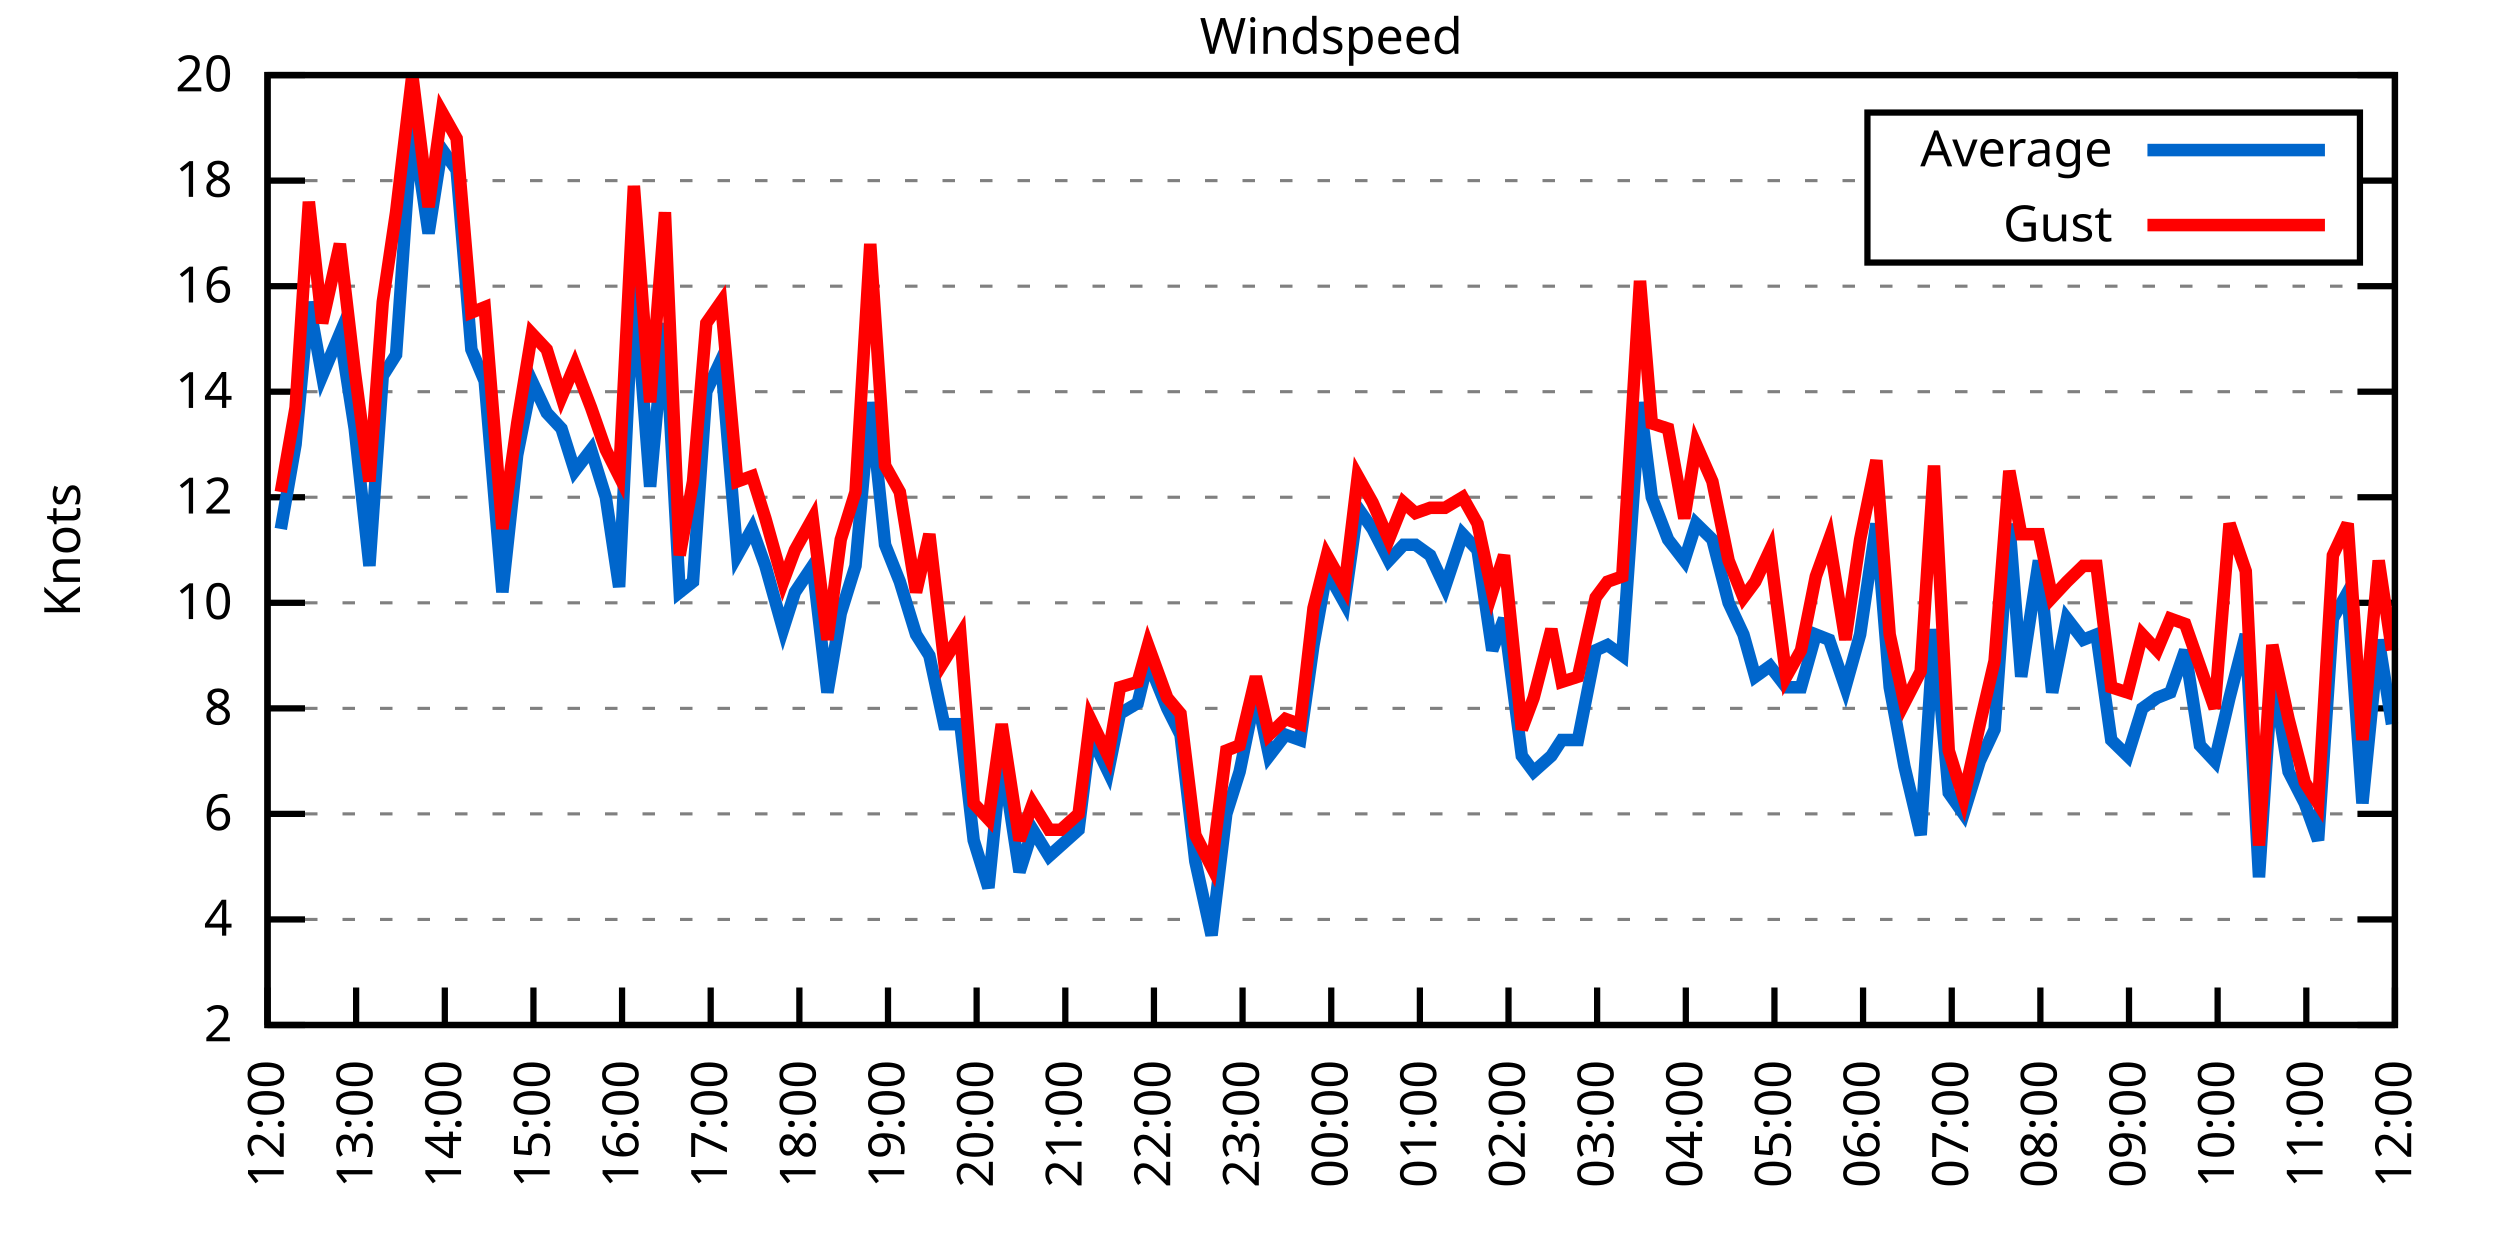
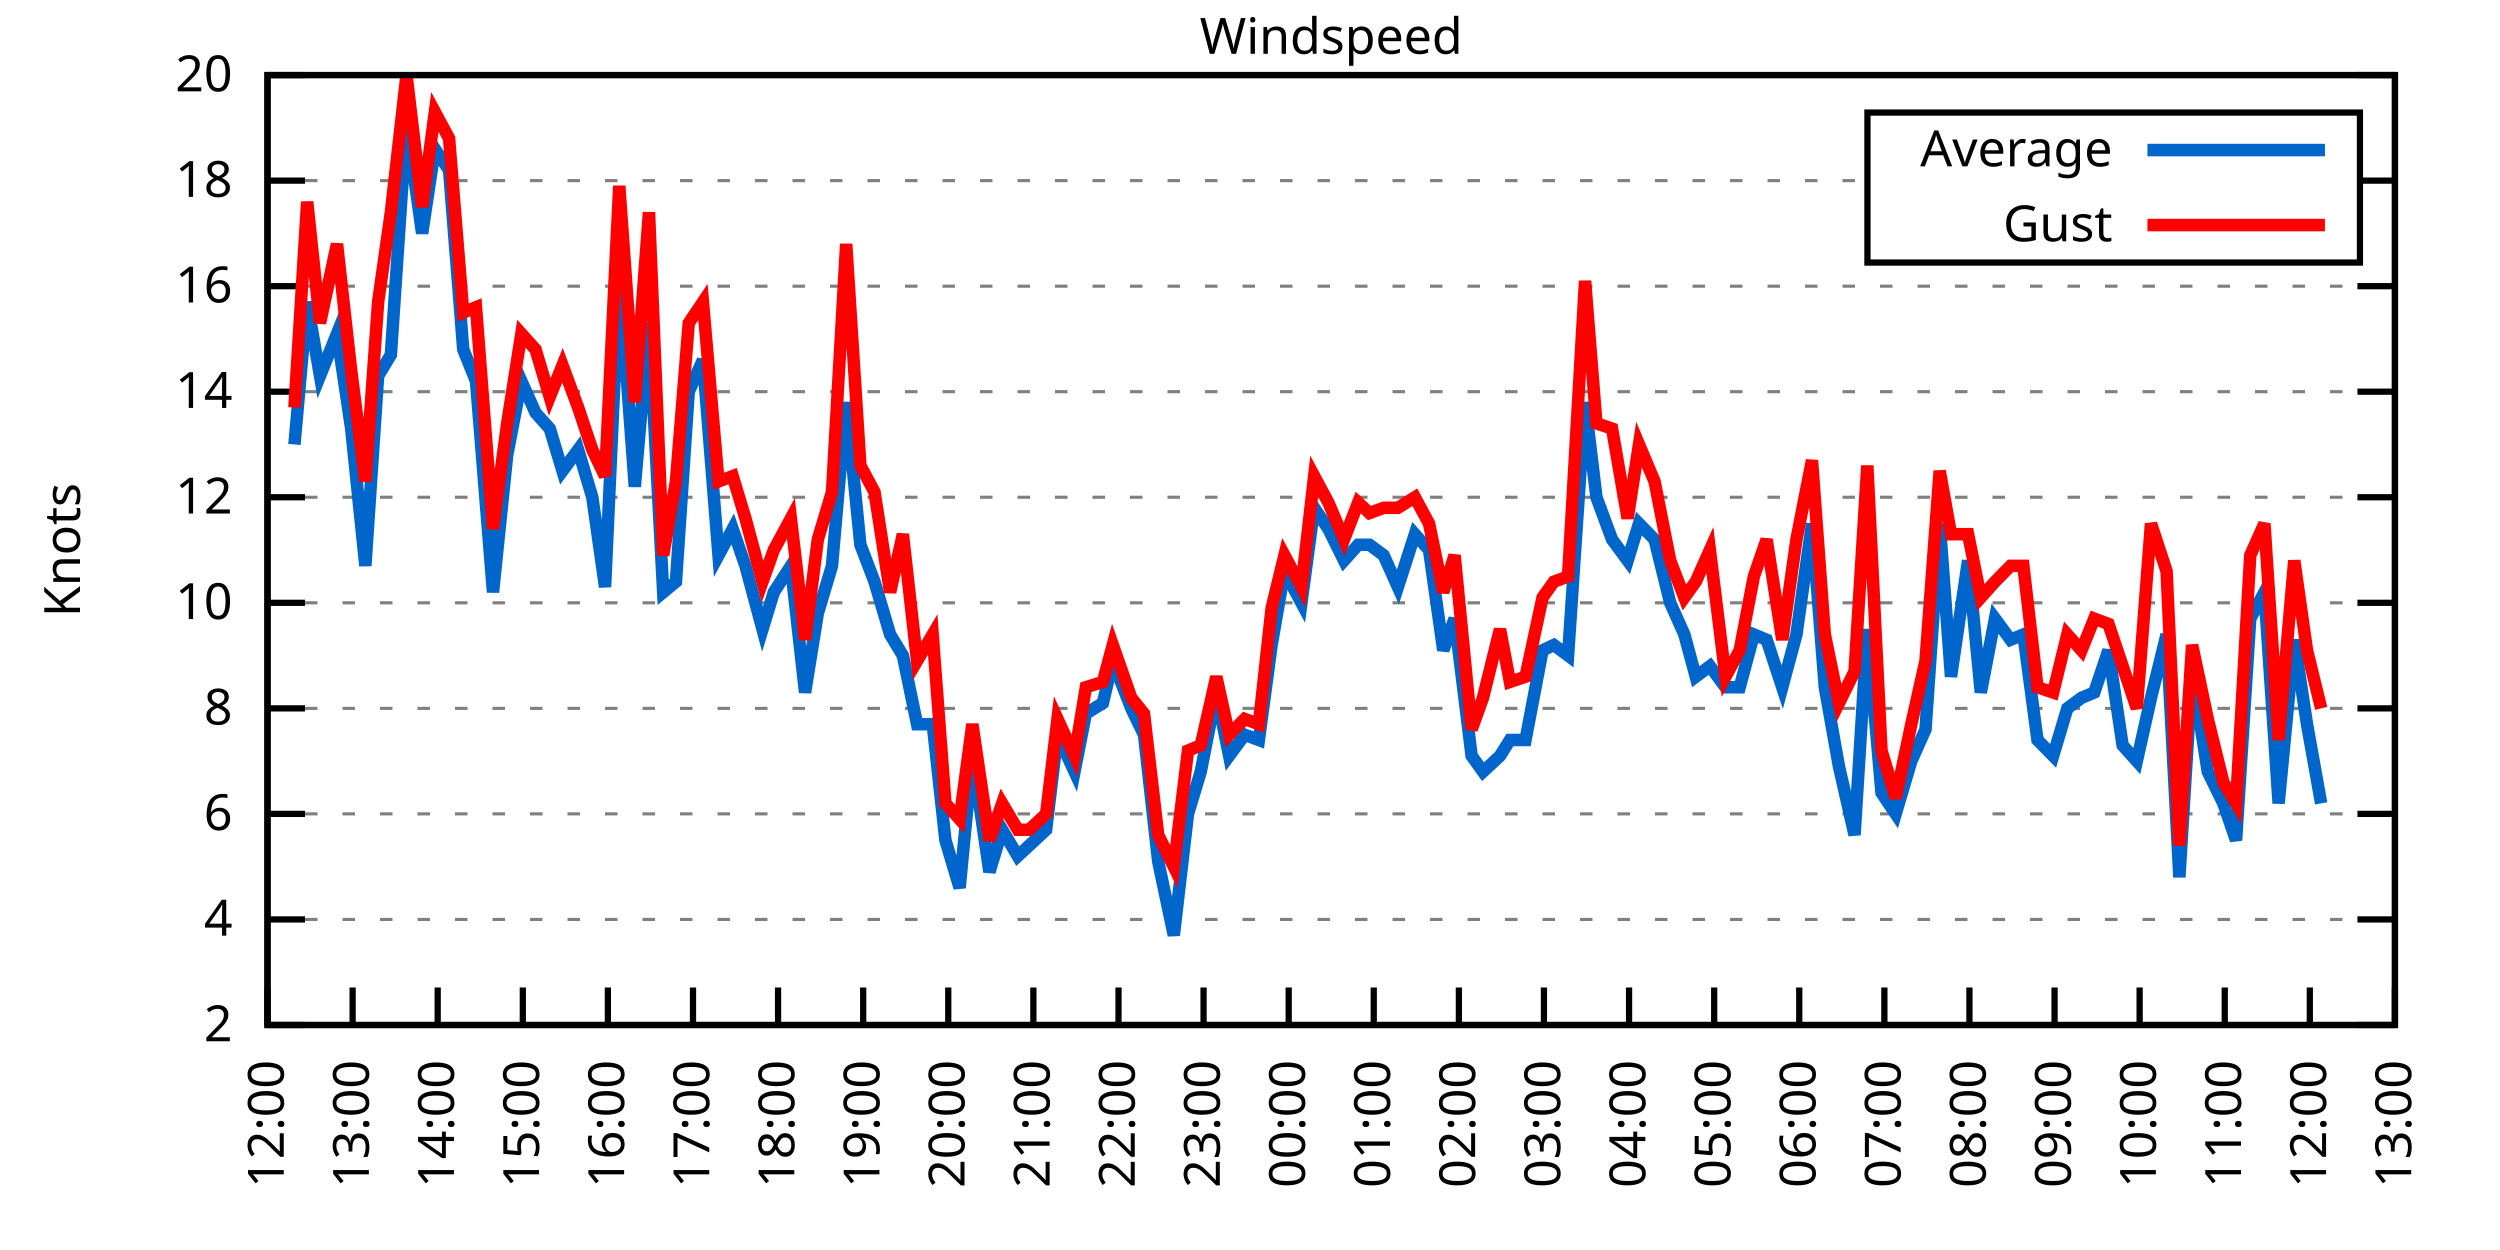
<svg xmlns="http://www.w3.org/2000/svg" xmlns:xlink="http://www.w3.org/1999/xlink" width="400" height="200" viewBox="0 0 400 200">
  <g id="gnuplot_canvas">
    <rect x="0" y="0" width="400" height="200" fill="none" />
    <defs>
      <circle id="gpDot" r="0.5" stroke-width="0.5" stroke="currentColor" />
      <path id="gpPt0" stroke-width="0.333" stroke="currentColor" d="M-1,0 h2 M0,-1 v2" />
      <path id="gpPt1" stroke-width="0.333" stroke="currentColor" d="M-1,-1 L1,1 M1,-1 L-1,1" />
      <path id="gpPt2" stroke-width="0.333" stroke="currentColor" d="M-1,0 L1,0 M0,-1 L0,1 M-1,-1 L1,1 M-1,1 L1,-1" />
      <rect id="gpPt3" stroke-width="0.333" stroke="currentColor" x="-1" y="-1" width="2" height="2" />
      <rect id="gpPt4" stroke-width="0.333" stroke="currentColor" fill="currentColor" x="-1" y="-1" width="2" height="2" />
      <circle id="gpPt5" stroke-width="0.333" stroke="currentColor" cx="0" cy="0" r="1" />
      <use xlink:href="#gpPt5" id="gpPt6" fill="currentColor" stroke="none" />
      <path id="gpPt7" stroke-width="0.333" stroke="currentColor" d="M0,-1.33 L-1.33,0.67 L1.33,0.67 z" />
      <use xlink:href="#gpPt7" id="gpPt8" fill="currentColor" stroke="none" />
      <use xlink:href="#gpPt7" id="gpPt9" stroke="currentColor" transform="rotate(180)" />
      <use xlink:href="#gpPt9" id="gpPt10" fill="currentColor" stroke="none" />
      <use xlink:href="#gpPt3" id="gpPt11" stroke="currentColor" transform="rotate(45)" />
      <use xlink:href="#gpPt11" id="gpPt12" fill="currentColor" stroke="none" />
      <path id="gpPt13" stroke-width="0.333" stroke="currentColor" d="M0,1.330 L1.265,0.411 L0.782,-1.067 L-0.782,-1.076 L-1.265,0.411 z" />
      <use xlink:href="#gpPt13" id="gpPt14" fill="currentColor" stroke="none" />
      <filter id="textbox" filterUnits="objectBoundingBox" x="0" y="0" height="1" width="1">
        <feFlood flood-color="white" flood-opacity="1" result="bgnd" />
        <feComposite in="SourceGraphic" in2="bgnd" operator="atop" />
      </filter>
      <filter id="greybox" filterUnits="objectBoundingBox" x="0" y="0" height="1" width="1">
        <feFlood flood-color="lightgrey" flood-opacity="1" result="grey" />
        <feComposite in="SourceGraphic" in2="grey" operator="atop" />
      </filter>
    </defs>
    <g fill="none" color="white" stroke="currentColor" stroke-width="1.00" stroke-linecap="butt" stroke-linejoin="miter">
</g>
    <g fill="none" color="black" stroke="currentColor" stroke-width="1.00" stroke-linecap="butt" stroke-linejoin="miter">
      <g stroke="none" shape-rendering="crispEdges">
        <polygon fill="rgb(255, 255, 255)" points="42.80,164.00 383.18,164.00 383.18,12.02 42.80,12.02 " />
      </g>
    </g>
    <g fill="none" color="black" stroke="currentColor" stroke-width="1.00" stroke-linecap="butt" stroke-linejoin="miter">
</g>
    <g fill="none" color="black" stroke="black" stroke-width="0.50" stroke-linecap="butt" stroke-linejoin="miter">
</g>
    <g fill="none" color="gray" stroke="currentColor" stroke-width="0.50" stroke-linecap="butt" stroke-linejoin="miter">
      <path stroke="gray" stroke-dasharray="2,4" class="gridline" d="M42.80,164.00 L383.19,164.00  " />
    </g>
    <g fill="none" color="gray" stroke="gray" stroke-width="1.00" stroke-linecap="butt" stroke-linejoin="miter">
</g>
    <g fill="none" color="black" stroke="currentColor" stroke-width="1.00" stroke-linecap="butt" stroke-linejoin="miter">
      <path stroke="black" d="M42.80,164.00 L48.80,164.00 M383.19,164.00 L377.19,164.00  " />
      <g transform="translate(37.20,166.60)" stroke="none" fill="black" font-family="Sans" font-size="8.00" text-anchor="end">
        <text>
          <tspan font-family="Sans"> 2</tspan>
        </text>
      </g>
    </g>
    <g fill="none" color="black" stroke="currentColor" stroke-width="1.00" stroke-linecap="butt" stroke-linejoin="miter">
</g>
    <g fill="none" color="black" stroke="black" stroke-width="0.50" stroke-linecap="butt" stroke-linejoin="miter">
</g>
    <g fill="none" color="gray" stroke="currentColor" stroke-width="0.50" stroke-linecap="butt" stroke-linejoin="miter">
      <path stroke="gray" stroke-dasharray="2,4" class="gridline" d="M42.80,147.11 L383.19,147.11  " />
    </g>
    <g fill="none" color="gray" stroke="gray" stroke-width="1.00" stroke-linecap="butt" stroke-linejoin="miter">
</g>
    <g fill="none" color="black" stroke="currentColor" stroke-width="1.00" stroke-linecap="butt" stroke-linejoin="miter">
      <path stroke="black" d="M42.80,147.11 L48.80,147.11 M383.19,147.11 L377.19,147.11  " />
      <g transform="translate(37.20,149.71)" stroke="none" fill="black" font-family="Sans" font-size="8.00" text-anchor="end">
        <text>
          <tspan font-family="Sans"> 4</tspan>
        </text>
      </g>
    </g>
    <g fill="none" color="black" stroke="currentColor" stroke-width="1.00" stroke-linecap="butt" stroke-linejoin="miter">
</g>
    <g fill="none" color="black" stroke="black" stroke-width="0.50" stroke-linecap="butt" stroke-linejoin="miter">
</g>
    <g fill="none" color="gray" stroke="currentColor" stroke-width="0.50" stroke-linecap="butt" stroke-linejoin="miter">
      <path stroke="gray" stroke-dasharray="2,4" class="gridline" d="M42.80,130.22 L383.19,130.22  " />
    </g>
    <g fill="none" color="gray" stroke="gray" stroke-width="1.00" stroke-linecap="butt" stroke-linejoin="miter">
</g>
    <g fill="none" color="black" stroke="currentColor" stroke-width="1.00" stroke-linecap="butt" stroke-linejoin="miter">
      <path stroke="black" d="M42.80,130.22 L48.80,130.22 M383.19,130.22 L377.19,130.22  " />
      <g transform="translate(37.20,132.82)" stroke="none" fill="black" font-family="Sans" font-size="8.00" text-anchor="end">
        <text>
          <tspan font-family="Sans"> 6</tspan>
        </text>
      </g>
    </g>
    <g fill="none" color="black" stroke="currentColor" stroke-width="1.00" stroke-linecap="butt" stroke-linejoin="miter">
</g>
    <g fill="none" color="black" stroke="black" stroke-width="0.50" stroke-linecap="butt" stroke-linejoin="miter">
</g>
    <g fill="none" color="gray" stroke="currentColor" stroke-width="0.50" stroke-linecap="butt" stroke-linejoin="miter">
      <path stroke="gray" stroke-dasharray="2,4" class="gridline" d="M42.80,113.34 L383.19,113.34  " />
    </g>
    <g fill="none" color="gray" stroke="gray" stroke-width="1.00" stroke-linecap="butt" stroke-linejoin="miter">
</g>
    <g fill="none" color="black" stroke="currentColor" stroke-width="1.00" stroke-linecap="butt" stroke-linejoin="miter">
      <path stroke="black" d="M42.80,113.34 L48.80,113.34 M383.19,113.34 L377.19,113.34  " />
      <g transform="translate(37.20,115.94)" stroke="none" fill="black" font-family="Sans" font-size="8.00" text-anchor="end">
        <text>
          <tspan font-family="Sans"> 8</tspan>
        </text>
      </g>
    </g>
    <g fill="none" color="black" stroke="currentColor" stroke-width="1.00" stroke-linecap="butt" stroke-linejoin="miter">
</g>
    <g fill="none" color="black" stroke="black" stroke-width="0.50" stroke-linecap="butt" stroke-linejoin="miter">
</g>
    <g fill="none" color="gray" stroke="currentColor" stroke-width="0.50" stroke-linecap="butt" stroke-linejoin="miter">
      <path stroke="gray" stroke-dasharray="2,4" class="gridline" d="M42.80,96.45 L383.19,96.45  " />
    </g>
    <g fill="none" color="gray" stroke="gray" stroke-width="1.00" stroke-linecap="butt" stroke-linejoin="miter">
</g>
    <g fill="none" color="black" stroke="currentColor" stroke-width="1.00" stroke-linecap="butt" stroke-linejoin="miter">
      <path stroke="black" d="M42.80,96.45 L48.80,96.45 M383.19,96.45 L377.19,96.45  " />
      <g transform="translate(37.20,99.05)" stroke="none" fill="black" font-family="Sans" font-size="8.00" text-anchor="end">
        <text>
          <tspan font-family="Sans"> 10</tspan>
        </text>
      </g>
    </g>
    <g fill="none" color="black" stroke="currentColor" stroke-width="1.00" stroke-linecap="butt" stroke-linejoin="miter">
</g>
    <g fill="none" color="black" stroke="black" stroke-width="0.50" stroke-linecap="butt" stroke-linejoin="miter">
</g>
    <g fill="none" color="gray" stroke="currentColor" stroke-width="0.50" stroke-linecap="butt" stroke-linejoin="miter">
      <path stroke="gray" stroke-dasharray="2,4" class="gridline" d="M42.80,79.56 L383.19,79.56  " />
    </g>
    <g fill="none" color="gray" stroke="gray" stroke-width="1.00" stroke-linecap="butt" stroke-linejoin="miter">
</g>
    <g fill="none" color="black" stroke="currentColor" stroke-width="1.00" stroke-linecap="butt" stroke-linejoin="miter">
      <path stroke="black" d="M42.80,79.56 L48.80,79.56 M383.19,79.56 L377.19,79.56  " />
      <g transform="translate(37.20,82.16)" stroke="none" fill="black" font-family="Sans" font-size="8.00" text-anchor="end">
        <text>
          <tspan font-family="Sans"> 12</tspan>
        </text>
      </g>
    </g>
    <g fill="none" color="black" stroke="currentColor" stroke-width="1.00" stroke-linecap="butt" stroke-linejoin="miter">
</g>
    <g fill="none" color="black" stroke="black" stroke-width="0.50" stroke-linecap="butt" stroke-linejoin="miter">
</g>
    <g fill="none" color="gray" stroke="currentColor" stroke-width="0.50" stroke-linecap="butt" stroke-linejoin="miter">
      <path stroke="gray" stroke-dasharray="2,4" class="gridline" d="M42.80,62.67 L383.19,62.67  " />
    </g>
    <g fill="none" color="gray" stroke="gray" stroke-width="1.00" stroke-linecap="butt" stroke-linejoin="miter">
</g>
    <g fill="none" color="black" stroke="currentColor" stroke-width="1.00" stroke-linecap="butt" stroke-linejoin="miter">
      <path stroke="black" d="M42.80,62.67 L48.80,62.67 M383.19,62.67 L377.19,62.67  " />
      <g transform="translate(37.20,65.27)" stroke="none" fill="black" font-family="Sans" font-size="8.00" text-anchor="end">
        <text>
          <tspan font-family="Sans"> 14</tspan>
        </text>
      </g>
    </g>
    <g fill="none" color="black" stroke="currentColor" stroke-width="1.00" stroke-linecap="butt" stroke-linejoin="miter">
</g>
    <g fill="none" color="black" stroke="black" stroke-width="0.50" stroke-linecap="butt" stroke-linejoin="miter">
</g>
    <g fill="none" color="gray" stroke="currentColor" stroke-width="0.50" stroke-linecap="butt" stroke-linejoin="miter">
      <path stroke="gray" stroke-dasharray="2,4" class="gridline" d="M42.80,45.79 L383.19,45.79  " />
    </g>
    <g fill="none" color="gray" stroke="gray" stroke-width="1.00" stroke-linecap="butt" stroke-linejoin="miter">
</g>
    <g fill="none" color="black" stroke="currentColor" stroke-width="1.00" stroke-linecap="butt" stroke-linejoin="miter">
      <path stroke="black" d="M42.80,45.79 L48.80,45.79 M383.19,45.79 L377.19,45.79  " />
      <g transform="translate(37.20,48.39)" stroke="none" fill="black" font-family="Sans" font-size="8.00" text-anchor="end">
        <text>
          <tspan font-family="Sans"> 16</tspan>
        </text>
      </g>
    </g>
    <g fill="none" color="black" stroke="currentColor" stroke-width="1.00" stroke-linecap="butt" stroke-linejoin="miter">
</g>
    <g fill="none" color="black" stroke="black" stroke-width="0.50" stroke-linecap="butt" stroke-linejoin="miter">
</g>
    <g fill="none" color="gray" stroke="currentColor" stroke-width="0.50" stroke-linecap="butt" stroke-linejoin="miter">
      <path stroke="gray" stroke-dasharray="2,4" class="gridline" d="M42.80,28.90 L298.79,28.90 M377.59,28.90 L383.19,28.90  " />
    </g>
    <g fill="none" color="gray" stroke="gray" stroke-width="1.00" stroke-linecap="butt" stroke-linejoin="miter">
</g>
    <g fill="none" color="black" stroke="currentColor" stroke-width="1.00" stroke-linecap="butt" stroke-linejoin="miter">
      <path stroke="black" d="M42.80,28.90 L48.80,28.90 M383.19,28.90 L377.19,28.90  " />
      <g transform="translate(37.20,31.50)" stroke="none" fill="black" font-family="Sans" font-size="8.00" text-anchor="end">
        <text>
          <tspan font-family="Sans"> 18</tspan>
        </text>
      </g>
    </g>
    <g fill="none" color="black" stroke="currentColor" stroke-width="1.00" stroke-linecap="butt" stroke-linejoin="miter">
</g>
    <g fill="none" color="black" stroke="black" stroke-width="0.50" stroke-linecap="butt" stroke-linejoin="miter">
</g>
    <g fill="none" color="gray" stroke="currentColor" stroke-width="0.50" stroke-linecap="butt" stroke-linejoin="miter">
      <path stroke="gray" stroke-dasharray="2,4" class="gridline" d="M42.80,12.01 L383.19,12.01  " />
    </g>
    <g fill="none" color="gray" stroke="gray" stroke-width="1.00" stroke-linecap="butt" stroke-linejoin="miter">
</g>
    <g fill="none" color="black" stroke="currentColor" stroke-width="1.00" stroke-linecap="butt" stroke-linejoin="miter">
      <path stroke="black" d="M42.80,12.01 L48.80,12.01 M383.19,12.01 L377.19,12.01  " />
      <g transform="translate(37.20,14.61)" stroke="none" fill="black" font-family="Sans" font-size="8.00" text-anchor="end">
        <text>
          <tspan font-family="Sans"> 20</tspan>
        </text>
      </g>
    </g>
    <g fill="none" color="black" stroke="currentColor" stroke-width="1.00" stroke-linecap="butt" stroke-linejoin="miter">
      <path stroke="black" d="M42.80,164.00 L42.80,158.00  " />
      <g transform="translate(45.40,169.60) rotate(270.00)" stroke="none" fill="black" font-family="Sans" font-size="8.00" text-anchor="end">
        <text>
          <tspan font-family="Sans">12:00</tspan>
        </text>
      </g>
    </g>
    <g fill="none" color="black" stroke="currentColor" stroke-width="1.00" stroke-linecap="butt" stroke-linejoin="miter">
-       <path stroke="black" d="M56.98,164.00 L56.98,158.00  " />
-       <g transform="translate(59.58,169.60) rotate(270.00)" stroke="none" fill="black" font-family="Sans" font-size="8.00" text-anchor="end">
+       <path stroke="black" d="M56.42,164.00 L56.42,158.00  " />
+       <g transform="translate(59.02,169.60) rotate(270.00)" stroke="none" fill="black" font-family="Sans" font-size="8.00" text-anchor="end">
        <text>
          <tspan font-family="Sans">13:00</tspan>
        </text>
      </g>
    </g>
    <g fill="none" color="black" stroke="currentColor" stroke-width="1.00" stroke-linecap="butt" stroke-linejoin="miter">
-       <path stroke="black" d="M71.17,164.00 L71.17,158.00  " />
-       <g transform="translate(73.77,169.60) rotate(270.00)" stroke="none" fill="black" font-family="Sans" font-size="8.00" text-anchor="end">
+       <path stroke="black" d="M70.03,164.00 L70.03,158.00  " />
+       <g transform="translate(72.63,169.60) rotate(270.00)" stroke="none" fill="black" font-family="Sans" font-size="8.00" text-anchor="end">
        <text>
          <tspan font-family="Sans">14:00</tspan>
        </text>
      </g>
    </g>
    <g fill="none" color="black" stroke="currentColor" stroke-width="1.00" stroke-linecap="butt" stroke-linejoin="miter">
-       <path stroke="black" d="M85.35,164.00 L85.35,158.00  " />
-       <g transform="translate(87.95,169.60) rotate(270.00)" stroke="none" fill="black" font-family="Sans" font-size="8.00" text-anchor="end">
+       <path stroke="black" d="M83.65,164.00 L83.65,158.00  " />
+       <g transform="translate(86.25,169.60) rotate(270.00)" stroke="none" fill="black" font-family="Sans" font-size="8.00" text-anchor="end">
        <text>
          <tspan font-family="Sans">15:00</tspan>
        </text>
      </g>
    </g>
    <g fill="none" color="black" stroke="currentColor" stroke-width="1.00" stroke-linecap="butt" stroke-linejoin="miter">
-       <path stroke="black" d="M99.53,164.00 L99.53,158.00  " />
-       <g transform="translate(102.13,169.60) rotate(270.00)" stroke="none" fill="black" font-family="Sans" font-size="8.00" text-anchor="end">
+       <path stroke="black" d="M97.26,164.00 L97.26,158.00  " />
+       <g transform="translate(99.86,169.60) rotate(270.00)" stroke="none" fill="black" font-family="Sans" font-size="8.00" text-anchor="end">
        <text>
          <tspan font-family="Sans">16:00</tspan>
        </text>
      </g>
    </g>
    <g fill="none" color="black" stroke="currentColor" stroke-width="1.00" stroke-linecap="butt" stroke-linejoin="miter">
-       <path stroke="black" d="M113.71,164.00 L113.71,158.00  " />
-       <g transform="translate(116.31,169.60) rotate(270.00)" stroke="none" fill="black" font-family="Sans" font-size="8.00" text-anchor="end">
+       <path stroke="black" d="M110.88,164.00 L110.88,158.00  " />
+       <g transform="translate(113.48,169.60) rotate(270.00)" stroke="none" fill="black" font-family="Sans" font-size="8.00" text-anchor="end">
        <text>
          <tspan font-family="Sans">17:00</tspan>
        </text>
      </g>
    </g>
    <g fill="none" color="black" stroke="currentColor" stroke-width="1.00" stroke-linecap="butt" stroke-linejoin="miter">
-       <path stroke="black" d="M127.90,164.00 L127.90,158.00  " />
-       <g transform="translate(130.50,169.60) rotate(270.00)" stroke="none" fill="black" font-family="Sans" font-size="8.00" text-anchor="end">
+       <path stroke="black" d="M124.49,164.00 L124.49,158.00  " />
+       <g transform="translate(127.09,169.60) rotate(270.00)" stroke="none" fill="black" font-family="Sans" font-size="8.00" text-anchor="end">
        <text>
          <tspan font-family="Sans">18:00</tspan>
        </text>
      </g>
    </g>
    <g fill="none" color="black" stroke="currentColor" stroke-width="1.00" stroke-linecap="butt" stroke-linejoin="miter">
-       <path stroke="black" d="M142.08,164.00 L142.08,158.00  " />
-       <g transform="translate(144.68,169.60) rotate(270.00)" stroke="none" fill="black" font-family="Sans" font-size="8.00" text-anchor="end">
+       <path stroke="black" d="M138.11,164.00 L138.11,158.00  " />
+       <g transform="translate(140.71,169.60) rotate(270.00)" stroke="none" fill="black" font-family="Sans" font-size="8.00" text-anchor="end">
        <text>
          <tspan font-family="Sans">19:00</tspan>
        </text>
      </g>
    </g>
    <g fill="none" color="black" stroke="currentColor" stroke-width="1.00" stroke-linecap="butt" stroke-linejoin="miter">
-       <path stroke="black" d="M156.26,164.00 L156.26,158.00  " />
-       <g transform="translate(158.86,169.60) rotate(270.00)" stroke="none" fill="black" font-family="Sans" font-size="8.00" text-anchor="end">
+       <path stroke="black" d="M151.72,164.00 L151.72,158.00  " />
+       <g transform="translate(154.32,169.60) rotate(270.00)" stroke="none" fill="black" font-family="Sans" font-size="8.00" text-anchor="end">
        <text>
          <tspan font-family="Sans">20:00</tspan>
        </text>
      </g>
    </g>
    <g fill="none" color="black" stroke="currentColor" stroke-width="1.00" stroke-linecap="butt" stroke-linejoin="miter">
-       <path stroke="black" d="M170.45,164.00 L170.45,158.00  " />
-       <g transform="translate(173.05,169.60) rotate(270.00)" stroke="none" fill="black" font-family="Sans" font-size="8.00" text-anchor="end">
+       <path stroke="black" d="M165.34,164.00 L165.34,158.00  " />
+       <g transform="translate(167.94,169.60) rotate(270.00)" stroke="none" fill="black" font-family="Sans" font-size="8.00" text-anchor="end">
        <text>
          <tspan font-family="Sans">21:00</tspan>
        </text>
      </g>
    </g>
    <g fill="none" color="black" stroke="currentColor" stroke-width="1.00" stroke-linecap="butt" stroke-linejoin="miter">
-       <path stroke="black" d="M184.63,164.00 L184.63,158.00  " />
-       <g transform="translate(187.23,169.60) rotate(270.00)" stroke="none" fill="black" font-family="Sans" font-size="8.00" text-anchor="end">
+       <path stroke="black" d="M178.96,164.00 L178.96,158.00  " />
+       <g transform="translate(181.56,169.60) rotate(270.00)" stroke="none" fill="black" font-family="Sans" font-size="8.00" text-anchor="end">
        <text>
          <tspan font-family="Sans">22:00</tspan>
        </text>
      </g>
    </g>
    <g fill="none" color="black" stroke="currentColor" stroke-width="1.00" stroke-linecap="butt" stroke-linejoin="miter">
-       <path stroke="black" d="M198.81,164.00 L198.81,158.00  " />
-       <g transform="translate(201.41,169.60) rotate(270.00)" stroke="none" fill="black" font-family="Sans" font-size="8.00" text-anchor="end">
+       <path stroke="black" d="M192.57,164.00 L192.57,158.00  " />
+       <g transform="translate(195.17,169.60) rotate(270.00)" stroke="none" fill="black" font-family="Sans" font-size="8.00" text-anchor="end">
        <text>
          <tspan font-family="Sans">23:00</tspan>
        </text>
      </g>
    </g>
    <g fill="none" color="black" stroke="currentColor" stroke-width="1.00" stroke-linecap="butt" stroke-linejoin="miter">
-       <path stroke="black" d="M213.00,164.00 L213.00,158.00  " />
-       <g transform="translate(215.60,169.60) rotate(270.00)" stroke="none" fill="black" font-family="Sans" font-size="8.00" text-anchor="end">
+       <path stroke="black" d="M206.19,164.00 L206.19,158.00  " />
+       <g transform="translate(208.79,169.60) rotate(270.00)" stroke="none" fill="black" font-family="Sans" font-size="8.00" text-anchor="end">
        <text>
          <tspan font-family="Sans">00:00</tspan>
        </text>
      </g>
    </g>
    <g fill="none" color="black" stroke="currentColor" stroke-width="1.00" stroke-linecap="butt" stroke-linejoin="miter">
-       <path stroke="black" d="M227.18,164.00 L227.18,158.00  " />
-       <g transform="translate(229.78,169.60) rotate(270.00)" stroke="none" fill="black" font-family="Sans" font-size="8.00" text-anchor="end">
+       <path stroke="black" d="M219.80,164.00 L219.80,158.00  " />
+       <g transform="translate(222.40,169.60) rotate(270.00)" stroke="none" fill="black" font-family="Sans" font-size="8.00" text-anchor="end">
        <text>
          <tspan font-family="Sans">01:00</tspan>
        </text>
      </g>
    </g>
    <g fill="none" color="black" stroke="currentColor" stroke-width="1.00" stroke-linecap="butt" stroke-linejoin="miter">
-       <path stroke="black" d="M241.36,164.00 L241.36,158.00  " />
-       <g transform="translate(243.96,169.60) rotate(270.00)" stroke="none" fill="black" font-family="Sans" font-size="8.00" text-anchor="end">
+       <path stroke="black" d="M233.42,164.00 L233.42,158.00  " />
+       <g transform="translate(236.02,169.60) rotate(270.00)" stroke="none" fill="black" font-family="Sans" font-size="8.00" text-anchor="end">
        <text>
          <tspan font-family="Sans">02:00</tspan>
        </text>
      </g>
    </g>
    <g fill="none" color="black" stroke="currentColor" stroke-width="1.00" stroke-linecap="butt" stroke-linejoin="miter">
-       <path stroke="black" d="M255.54,164.00 L255.54,158.00  " />
-       <g transform="translate(258.14,169.60) rotate(270.00)" stroke="none" fill="black" font-family="Sans" font-size="8.00" text-anchor="end">
+       <path stroke="black" d="M247.03,164.00 L247.03,158.00  " />
+       <g transform="translate(249.63,169.60) rotate(270.00)" stroke="none" fill="black" font-family="Sans" font-size="8.00" text-anchor="end">
        <text>
          <tspan font-family="Sans">03:00</tspan>
        </text>
      </g>
    </g>
    <g fill="none" color="black" stroke="currentColor" stroke-width="1.00" stroke-linecap="butt" stroke-linejoin="miter">
-       <path stroke="black" d="M269.73,164.00 L269.73,158.00  " />
-       <g transform="translate(272.33,169.60) rotate(270.00)" stroke="none" fill="black" font-family="Sans" font-size="8.00" text-anchor="end">
+       <path stroke="black" d="M260.65,164.00 L260.65,158.00  " />
+       <g transform="translate(263.25,169.60) rotate(270.00)" stroke="none" fill="black" font-family="Sans" font-size="8.00" text-anchor="end">
        <text>
          <tspan font-family="Sans">04:00</tspan>
        </text>
      </g>
    </g>
    <g fill="none" color="black" stroke="currentColor" stroke-width="1.00" stroke-linecap="butt" stroke-linejoin="miter">
-       <path stroke="black" d="M283.91,164.00 L283.91,158.00  " />
-       <g transform="translate(286.51,169.60) rotate(270.00)" stroke="none" fill="black" font-family="Sans" font-size="8.00" text-anchor="end">
+       <path stroke="black" d="M274.27,164.00 L274.27,158.00  " />
+       <g transform="translate(276.87,169.60) rotate(270.00)" stroke="none" fill="black" font-family="Sans" font-size="8.00" text-anchor="end">
        <text>
          <tspan font-family="Sans">05:00</tspan>
        </text>
      </g>
    </g>
    <g fill="none" color="black" stroke="currentColor" stroke-width="1.00" stroke-linecap="butt" stroke-linejoin="miter">
-       <path stroke="black" d="M298.09,164.00 L298.09,158.00  " />
-       <g transform="translate(300.69,169.60) rotate(270.00)" stroke="none" fill="black" font-family="Sans" font-size="8.00" text-anchor="end">
+       <path stroke="black" d="M287.88,164.00 L287.88,158.00  " />
+       <g transform="translate(290.48,169.60) rotate(270.00)" stroke="none" fill="black" font-family="Sans" font-size="8.00" text-anchor="end">
        <text>
          <tspan font-family="Sans">06:00</tspan>
        </text>
      </g>
    </g>
    <g fill="none" color="black" stroke="currentColor" stroke-width="1.00" stroke-linecap="butt" stroke-linejoin="miter">
-       <path stroke="black" d="M312.28,164.00 L312.28,158.00  " />
-       <g transform="translate(314.88,169.60) rotate(270.00)" stroke="none" fill="black" font-family="Sans" font-size="8.00" text-anchor="end">
+       <path stroke="black" d="M301.50,164.00 L301.50,158.00  " />
+       <g transform="translate(304.10,169.60) rotate(270.00)" stroke="none" fill="black" font-family="Sans" font-size="8.00" text-anchor="end">
        <text>
          <tspan font-family="Sans">07:00</tspan>
        </text>
      </g>
    </g>
    <g fill="none" color="black" stroke="currentColor" stroke-width="1.00" stroke-linecap="butt" stroke-linejoin="miter">
-       <path stroke="black" d="M326.46,164.00 L326.46,158.00  " />
-       <g transform="translate(329.06,169.60) rotate(270.00)" stroke="none" fill="black" font-family="Sans" font-size="8.00" text-anchor="end">
+       <path stroke="black" d="M315.11,164.00 L315.11,158.00  " />
+       <g transform="translate(317.71,169.60) rotate(270.00)" stroke="none" fill="black" font-family="Sans" font-size="8.00" text-anchor="end">
        <text>
          <tspan font-family="Sans">08:00</tspan>
        </text>
      </g>
    </g>
    <g fill="none" color="black" stroke="currentColor" stroke-width="1.00" stroke-linecap="butt" stroke-linejoin="miter">
-       <path stroke="black" d="M340.64,164.00 L340.64,158.00  " />
-       <g transform="translate(343.24,169.60) rotate(270.00)" stroke="none" fill="black" font-family="Sans" font-size="8.00" text-anchor="end">
+       <path stroke="black" d="M328.73,164.00 L328.73,158.00  " />
+       <g transform="translate(331.33,169.60) rotate(270.00)" stroke="none" fill="black" font-family="Sans" font-size="8.00" text-anchor="end">
        <text>
          <tspan font-family="Sans">09:00</tspan>
        </text>
      </g>
    </g>
    <g fill="none" color="black" stroke="currentColor" stroke-width="1.00" stroke-linecap="butt" stroke-linejoin="miter">
-       <path stroke="black" d="M354.82,164.00 L354.82,158.00  " />
-       <g transform="translate(357.42,169.60) rotate(270.00)" stroke="none" fill="black" font-family="Sans" font-size="8.00" text-anchor="end">
+       <path stroke="black" d="M342.34,164.00 L342.34,158.00  " />
+       <g transform="translate(344.94,169.60) rotate(270.00)" stroke="none" fill="black" font-family="Sans" font-size="8.00" text-anchor="end">
        <text>
          <tspan font-family="Sans">10:00</tspan>
        </text>
      </g>
    </g>
    <g fill="none" color="black" stroke="currentColor" stroke-width="1.00" stroke-linecap="butt" stroke-linejoin="miter">
-       <path stroke="black" d="M369.01,164.00 L369.01,158.00  " />
-       <g transform="translate(371.61,169.60) rotate(270.00)" stroke="none" fill="black" font-family="Sans" font-size="8.00" text-anchor="end">
+       <path stroke="black" d="M355.96,164.00 L355.96,158.00  " />
+       <g transform="translate(358.56,169.60) rotate(270.00)" stroke="none" fill="black" font-family="Sans" font-size="8.00" text-anchor="end">
        <text>
          <tspan font-family="Sans">11:00</tspan>
+         </text>
+       </g>
+     </g>
+     <g fill="none" color="black" stroke="currentColor" stroke-width="1.00" stroke-linecap="butt" stroke-linejoin="miter">
+       <path stroke="black" d="M369.57,164.00 L369.57,158.00  " />
+       <g transform="translate(372.17,169.60) rotate(270.00)" stroke="none" fill="black" font-family="Sans" font-size="8.00" text-anchor="end">
+         <text>
+           <tspan font-family="Sans">12:00</tspan>
        </text>
      </g>
    </g>
    <g fill="none" color="black" stroke="currentColor" stroke-width="1.00" stroke-linecap="butt" stroke-linejoin="miter">
      <path stroke="black" d="M383.19,164.00 L383.19,158.00  " />
      <g transform="translate(385.79,169.60) rotate(270.00)" stroke="none" fill="black" font-family="Sans" font-size="8.00" text-anchor="end">
        <text>
-           <tspan font-family="Sans">12:00</tspan>
+           <tspan font-family="Sans">13:00</tspan>
        </text>
      </g>
    </g>
    <g fill="none" color="black" stroke="currentColor" stroke-width="1.00" stroke-linecap="butt" stroke-linejoin="miter">
</g>
    <g fill="none" color="black" stroke="currentColor" stroke-width="1.00" stroke-linecap="butt" stroke-linejoin="miter">
      <path stroke="black" d="M42.80,12.01 L42.80,164.00 L383.19,164.00 L383.19,12.01 L42.80,12.01 Z  " />
    </g>
    <g fill="none" color="black" stroke="currentColor" stroke-width="1.00" stroke-linecap="butt" stroke-linejoin="miter">
</g>
    <g fill="none" color="black" stroke="currentColor" stroke-width="1.00" stroke-linecap="butt" stroke-linejoin="miter">
      <path stroke="black" d="M298.79,42.01 L298.79,18.01 L377.59,18.01 L377.59,42.01 L298.79,42.01 Z  " />
    </g>
    <g id="Windspeed_plot_1">
      <g fill="none" color="white" stroke="black" stroke-width="2.00" stroke-linecap="butt" stroke-linejoin="miter">
</g>
      <g fill="none" color="black" stroke="currentColor" stroke-width="2.00" stroke-linecap="butt" stroke-linejoin="miter">
        <g transform="translate(337.99,26.61)" stroke="none" fill="black" font-family="Sans" font-size="8.00" text-anchor="end">
          <text>
            <tspan font-family="Sans">Average</tspan>
          </text>
        </g>
      </g>
      <g fill="none" color="black" stroke="currentColor" stroke-width="2.00" stroke-linecap="butt" stroke-linejoin="miter">
-         <path stroke="rgb(  0, 102, 204)" d="M343.59,24.01 L371.99,24.01 M44.93,84.63 L47.29,71.12 L49.42,48.32 L51.55,60.14 L54.38,53.39 L56.75,68.58   L59.11,90.54 L61.24,60.14 L63.37,56.76 L65.97,19.61 L68.57,37.34 L70.69,23.83 L73.06,27.21 L75.42,55.92   L77.55,60.98 L80.38,94.76 L82.75,72.81 L85.11,60.98 L87.48,66.05 L89.84,68.58 L91.97,75.34 L94.57,71.96   L96.93,79.56 L99.06,93.92 L101.42,44.10 L104.02,77.87 L106.39,51.70 L108.75,94.76 L110.88,93.07 L113.01,62.67   L115.37,57.61 L117.97,88.85 L120.33,84.63 L122.46,90.54 L125.30,100.67 L127.19,94.76 L130.02,90.54 L132.39,110.80   L134.52,98.14 L136.88,90.54 L139.24,64.36 L141.61,87.16 L143.97,93.07 L146.57,101.52 L148.70,104.89 L151.06,115.87   L153.66,115.87 L155.79,134.45 L158.15,142.05 L160.28,120.94 L163.12,139.51 L165.25,132.76 L167.85,136.98 L169.74,135.29   L172.57,132.76 L174.46,117.56 L177.30,123.47 L179.19,114.18 L182.03,112.49 L183.68,105.74 L186.76,113.34 L188.88,117.56   L191.25,137.82 L193.85,149.65 L196.21,130.22 L198.34,123.47 L200.94,110.80 L203.07,120.94 L205.67,117.56 L208.03,118.40   L210.16,103.20 L212.29,91.38 L215.12,96.45 L217.25,81.25 L219.61,84.63 L222.21,89.69 L224.58,87.16 L226.47,87.16   L228.83,88.85 L231.20,93.92 L234.03,85.47 L236.40,88.00 L238.76,104.05 L240.65,98.98 L243.49,120.94 L245.38,123.47   L248.22,120.94 L249.87,118.40 L252.47,118.40 L255.31,104.05 L257.20,103.20 L259.56,104.89 L262.40,64.36 L264.29,79.56   L266.89,86.32 L269.49,89.69 L271.38,83.78 L273.98,86.32 L276.58,96.45 L278.95,101.52 L280.84,108.27 L283.20,106.58   L285.80,109.96 L288.16,109.96 L290.53,101.52 L292.66,102.36 L295.26,109.96 L297.62,101.52 L300.22,83.78 L302.35,109.96   L304.71,122.62 L307.31,133.60 L309.44,100.67 L311.80,126.85 L314.17,130.22 L316.77,121.78 L319.13,116.71 L321.49,83.78   L323.39,108.27 L326.22,89.69 L328.35,110.80 L330.71,98.98 L333.31,102.36 L335.44,101.52 L337.80,118.40 L340.40,120.94   L342.77,113.34 L345.13,111.65 L347.26,110.80 L349.62,104.05 L351.99,119.25 L354.35,121.78 L356.72,111.65 L359.32,101.52   L361.44,140.36 L363.57,107.43 L366.17,123.47 L368.77,128.54 L370.90,134.45 L373.26,98.98 L375.63,94.76 L377.99,128.54   L380.59,102.36 L382.72,115.87  " />
+         <path stroke="rgb(  0, 102, 204)" d="M343.59,24.01 L371.99,24.01 M47.11,71.12 L49.15,48.32 L51.20,60.14 L53.92,53.39 L56.19,68.58 L58.46,90.54   L60.50,60.14 L62.54,56.76 L65.04,19.61 L67.54,37.34 L69.58,23.83 L71.85,27.21 L74.12,55.92 L76.16,60.98   L78.88,94.76 L81.15,72.81 L83.42,60.98 L85.69,66.05 L87.96,68.58 L90.00,75.34 L92.50,71.96 L94.77,79.56   L96.81,93.92 L99.08,44.10 L101.57,77.87 L103.84,51.70 L106.11,94.76 L108.15,93.07 L110.20,62.67 L112.47,57.61   L114.96,88.85 L117.23,84.63 L119.27,90.54 L122.00,100.67 L123.81,94.76 L126.54,90.54 L128.81,110.80 L130.85,98.14   L133.12,90.54 L135.39,64.36 L137.66,87.16 L139.92,93.07 L142.42,101.52 L144.46,104.89 L146.73,115.87 L149.23,115.87   L151.27,134.45 L153.54,142.05 L155.58,120.94 L158.31,139.51 L160.35,132.76 L162.84,136.98 L164.66,135.29 L167.38,132.76   L169.20,117.56 L171.92,123.47 L173.74,114.18 L176.46,112.49 L178.05,105.74 L181.00,113.34 L183.04,117.56 L185.31,137.82   L187.81,149.65 L190.08,130.22 L192.12,123.47 L194.61,110.80 L196.66,120.94 L199.15,117.56 L201.42,118.40 L203.46,103.20   L205.51,91.38 L208.23,96.45 L210.27,81.25 L212.54,84.63 L215.04,89.69 L217.31,87.16 L219.12,87.16 L221.39,88.85   L223.66,93.92 L226.38,85.47 L228.65,88.00 L230.92,104.05 L232.74,98.98 L235.46,120.94 L237.28,123.47 L240.00,120.94   L241.59,118.40 L244.08,118.40 L246.81,104.05 L248.62,103.20 L250.89,104.89 L253.61,64.36 L255.43,79.56 L257.93,86.32   L260.42,89.69 L262.24,83.78 L264.73,86.32 L267.23,96.45 L269.50,101.52 L271.32,108.27 L273.58,106.58 L276.08,109.96   L278.35,109.96 L280.62,101.52 L282.66,102.36 L285.16,109.96 L287.43,101.52 L289.92,83.78 L291.97,109.96 L294.23,122.62   L296.73,133.60 L298.77,100.67 L301.04,126.85 L303.31,130.22 L305.81,121.78 L308.08,116.71 L310.35,83.78 L312.16,108.27   L314.89,89.69 L316.93,110.80 L319.20,98.98 L321.69,102.36 L323.74,101.52 L326.00,118.40 L328.50,120.94 L330.77,113.34   L333.04,111.65 L335.08,110.80 L337.35,104.05 L339.62,119.25 L341.89,121.78 L344.16,111.65 L346.65,101.52 L348.70,140.36   L350.74,107.43 L353.24,123.47 L355.73,128.54 L357.77,134.45 L360.04,98.98 L362.31,94.76 L364.58,128.54 L367.08,102.36   L369.12,115.87 L371.39,128.54  " />
      </g>
    </g>
    <g id="Windspeed_plot_2">
      <g fill="none" color="black" stroke="currentColor" stroke-width="2.00" stroke-linecap="butt" stroke-linejoin="miter">
        <g transform="translate(337.99,38.61)" stroke="none" fill="black" font-family="Sans" font-size="8.00" text-anchor="end">
          <text>
            <tspan font-family="Sans">Gust</tspan>
          </text>
        </g>
      </g>
      <g fill="none" color="black" stroke="currentColor" stroke-width="2.00" stroke-linecap="butt" stroke-linejoin="miter">
-         <path stroke="rgb(255,   0,   0)" d="M343.59,36.01 L371.99,36.01 M44.93,78.72 L47.29,65.21 L49.42,32.28 L51.55,51.70 L54.38,39.03 L56.75,59.30   L59.11,77.03 L61.24,48.32 L63.37,33.96 L65.97,12.01 L68.57,33.12 L70.69,17.92 L73.06,22.14 L75.42,50.01   L77.55,49.16 L80.38,84.63 L82.75,67.74 L85.11,53.39 L87.48,55.92 L89.84,63.52 L91.97,58.45 L94.57,65.21   L96.93,71.96 L99.06,76.18 L101.42,29.74 L104.02,64.36 L106.39,33.96 L108.75,88.85 L110.88,77.03 L113.01,51.70   L115.37,48.32 L117.97,77.03 L120.33,76.18 L122.46,82.94 L125.30,93.07 L127.19,88.00 L130.02,82.94 L132.39,102.36   L134.52,86.32 L136.88,78.72 L139.24,39.03 L141.61,74.49 L143.97,78.72 L146.57,94.76 L148.70,85.47 L151.06,105.74   L153.66,101.52 L155.79,128.54 L158.15,131.07 L160.28,115.87 L163.12,134.45 L165.25,128.54 L167.85,132.76 L169.74,132.76   L172.57,130.22 L174.46,115.03 L177.30,120.94 L179.19,109.96 L182.03,109.11 L183.68,103.20 L186.76,111.65 L188.88,114.18   L191.25,133.60 L193.85,138.67 L196.21,120.09 L198.34,119.25 L200.94,108.27 L203.07,117.56 L205.67,115.03 L208.03,115.87   L210.16,97.29 L212.29,88.85 L215.12,93.92 L217.25,76.18 L219.61,80.41 L222.21,86.32 L224.58,80.41 L226.47,82.09   L228.83,81.25 L231.20,81.25 L234.03,79.56 L236.40,83.78 L238.76,94.76 L240.65,88.85 L243.49,116.71 L245.38,111.65   L248.22,100.67 L249.87,109.11 L252.47,108.27 L255.31,95.60 L257.20,93.07 L259.56,92.23 L262.40,44.94 L264.29,67.74   L266.89,68.58 L269.49,82.94 L271.38,71.12 L273.98,77.03 L276.58,89.69 L278.95,95.60 L280.84,93.07 L283.20,88.00   L285.80,108.27 L288.16,104.05 L290.53,92.23 L292.66,86.32 L295.26,102.36 L297.62,86.32 L300.22,73.65 L302.35,101.52   L304.71,112.49 L307.31,107.43 L309.44,74.49 L311.80,120.09 L314.17,127.69 L316.77,115.87 L319.13,105.74 L321.49,75.34   L323.39,85.47 L326.22,85.47 L328.35,95.60 L330.71,93.07 L333.31,90.54 L335.44,90.54 L337.80,109.96 L340.40,110.80   L342.77,101.52 L345.13,104.05 L347.26,98.98 L349.62,99.83 L351.99,106.58 L354.35,113.34 L356.72,83.78 L359.32,91.38   L361.44,135.29 L363.57,103.20 L366.17,115.03 L368.77,125.16 L370.90,128.54 L373.26,88.85 L375.63,83.78 L377.99,118.40   L380.59,89.69 L382.72,104.05  " />
+         <path stroke="rgb(255,   0,   0)" d="M343.59,36.01 L371.99,36.01 M47.11,65.21 L49.15,32.28 L51.20,51.70 L53.92,39.03 L56.19,59.30 L58.46,77.03   L60.50,48.32 L62.54,33.96 L65.04,12.01 L67.54,33.12 L69.58,17.92 L71.85,22.14 L74.12,50.01 L76.16,49.16   L78.88,84.63 L81.15,67.74 L83.42,53.39 L85.69,55.92 L87.96,63.52 L90.00,58.45 L92.50,65.21 L94.77,71.96   L96.81,76.18 L99.08,29.74 L101.57,64.36 L103.84,33.96 L106.11,88.85 L108.15,77.03 L110.20,51.70 L112.47,48.32   L114.96,77.03 L117.23,76.18 L119.27,82.94 L122.00,93.07 L123.81,88.00 L126.54,82.94 L128.81,102.36 L130.85,86.32   L133.12,78.72 L135.39,39.03 L137.66,74.49 L139.92,78.72 L142.42,94.76 L144.46,85.47 L146.73,105.74 L149.23,101.52   L151.27,128.54 L153.54,131.07 L155.58,115.87 L158.31,134.45 L160.35,128.54 L162.84,132.76 L164.66,132.76 L167.38,130.22   L169.20,115.03 L171.92,120.94 L173.74,109.96 L176.46,109.11 L178.05,103.20 L181.00,111.65 L183.04,114.18 L185.31,133.60   L187.81,138.67 L190.08,120.09 L192.12,119.25 L194.61,108.27 L196.66,117.56 L199.15,115.03 L201.42,115.87 L203.46,97.29   L205.51,88.85 L208.23,93.92 L210.27,76.18 L212.54,80.41 L215.04,86.32 L217.31,80.41 L219.12,82.09 L221.39,81.25   L223.66,81.25 L226.38,79.56 L228.65,83.78 L230.92,94.76 L232.74,88.85 L235.46,116.71 L237.28,111.65 L240.00,100.67   L241.59,109.11 L244.08,108.27 L246.81,95.60 L248.62,93.07 L250.89,92.23 L253.61,44.94 L255.43,67.74 L257.93,68.58   L260.42,82.94 L262.24,71.12 L264.73,77.03 L267.23,89.69 L269.50,95.60 L271.32,93.07 L273.58,88.00 L276.08,108.27   L278.35,104.05 L280.62,92.23 L282.66,86.32 L285.16,102.36 L287.43,86.32 L289.92,73.65 L291.97,101.52 L294.23,112.49   L296.73,107.43 L298.77,74.49 L301.04,120.09 L303.31,127.69 L305.81,115.87 L308.08,105.74 L310.35,75.34 L312.16,85.47   L314.89,85.47 L316.93,95.60 L319.20,93.07 L321.69,90.54 L323.74,90.54 L326.00,109.96 L328.50,110.80 L330.77,101.52   L333.04,104.05 L335.08,98.98 L337.35,99.83 L339.62,106.58 L341.89,113.34 L344.16,83.78 L346.65,91.38 L348.70,135.29   L350.74,103.20 L353.24,115.03 L355.73,125.16 L357.77,128.54 L360.04,88.85 L362.31,83.78 L364.58,118.40 L367.08,89.69   L369.12,104.05 L371.39,113.34  " />
      </g>
    </g>
    <g fill="none" color="black" stroke="currentColor" stroke-width="2.00" stroke-linecap="butt" stroke-linejoin="miter">
</g>
    <g fill="none" color="black" stroke="black" stroke-width="1.00" stroke-linecap="butt" stroke-linejoin="miter">
</g>
    <g fill="none" color="black" stroke="currentColor" stroke-width="1.00" stroke-linecap="butt" stroke-linejoin="miter">
      <path stroke="black" d="M42.80,12.01 L42.80,164.00 L383.19,164.00 L383.19,12.01 L42.80,12.01 Z  " />
      <g transform="translate(12.80,88.01) rotate(270.00)" stroke="none" fill="black" font-family="Sans" font-size="8.00" text-anchor="middle">
        <text>
          <tspan font-family="Sans">Knots</tspan>
        </text>
      </g>
    </g>
    <g fill="none" color="black" stroke="currentColor" stroke-width="1.00" stroke-linecap="butt" stroke-linejoin="miter">
</g>
    <g fill="none" color="black" stroke="currentColor" stroke-width="1.00" stroke-linecap="butt" stroke-linejoin="miter">
      <g transform="translate(212.99,8.61)" stroke="none" fill="black" font-family="Sans" font-size="8.00" text-anchor="middle">
        <text>
          <tspan font-family="Sans">Windspeed</tspan>
        </text>
      </g>
    </g>
    <g fill="none" color="black" stroke="currentColor" stroke-width="1.00" stroke-linecap="butt" stroke-linejoin="miter">
</g>
  </g>
</svg>
